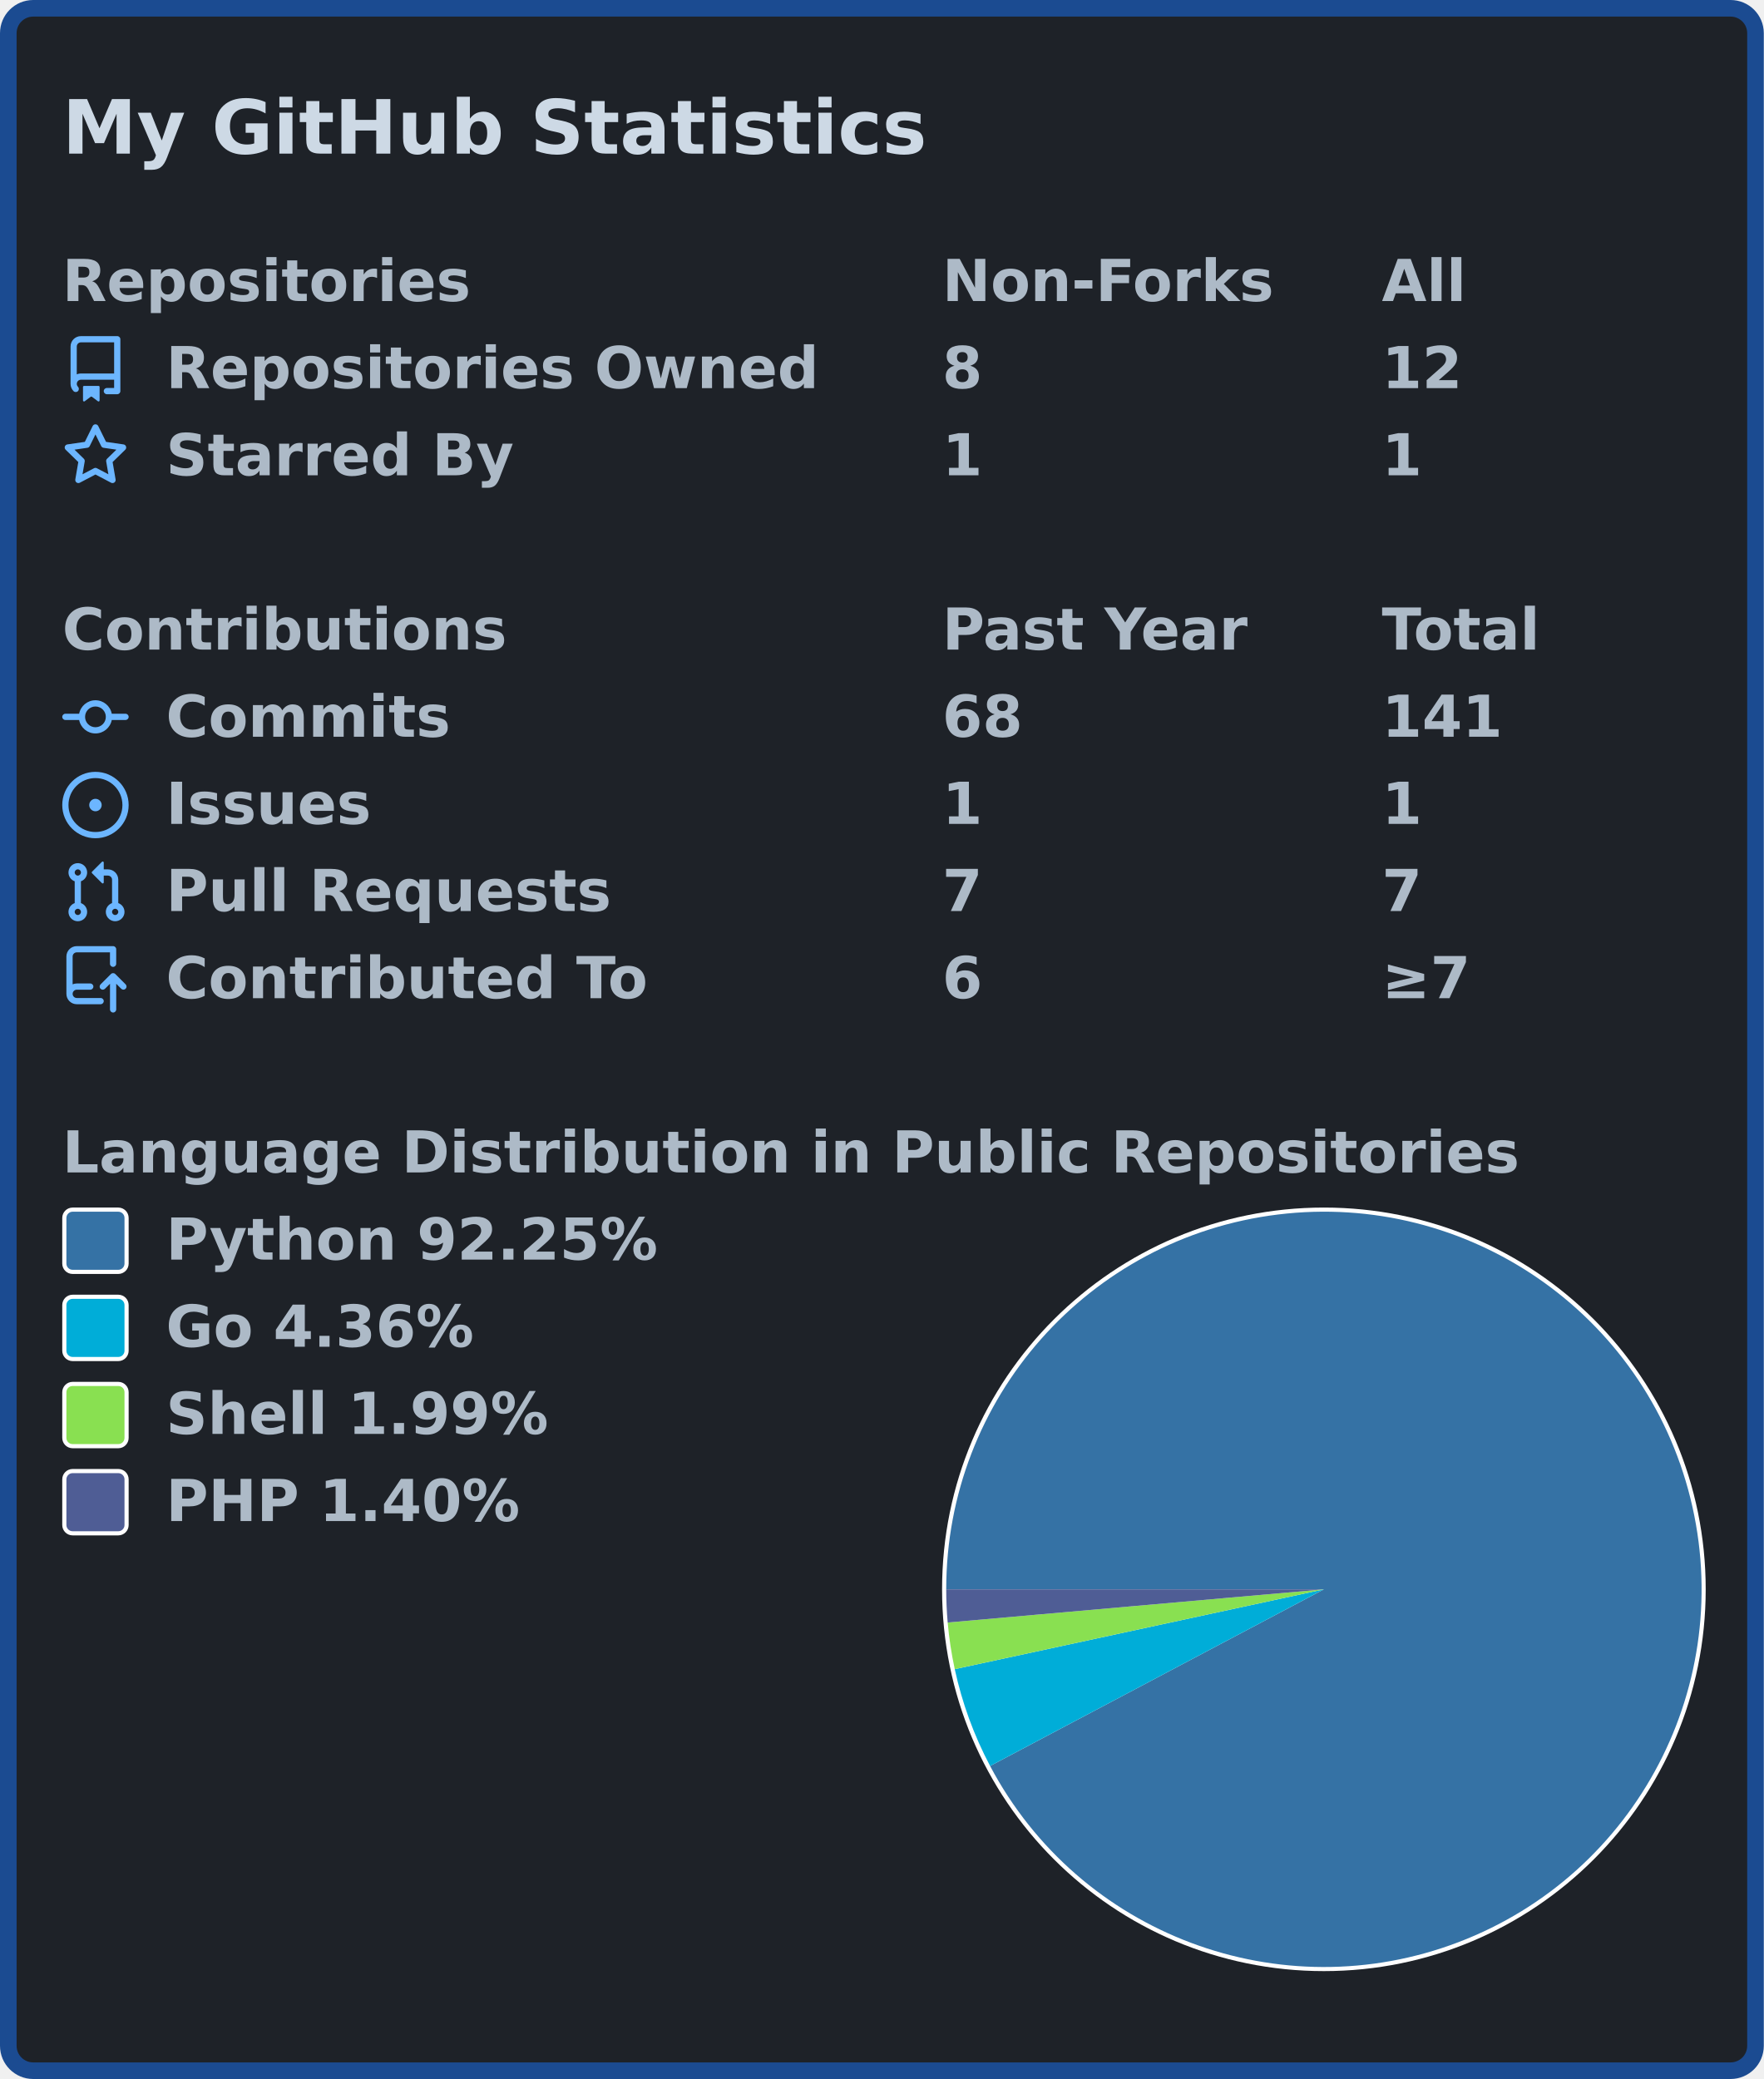
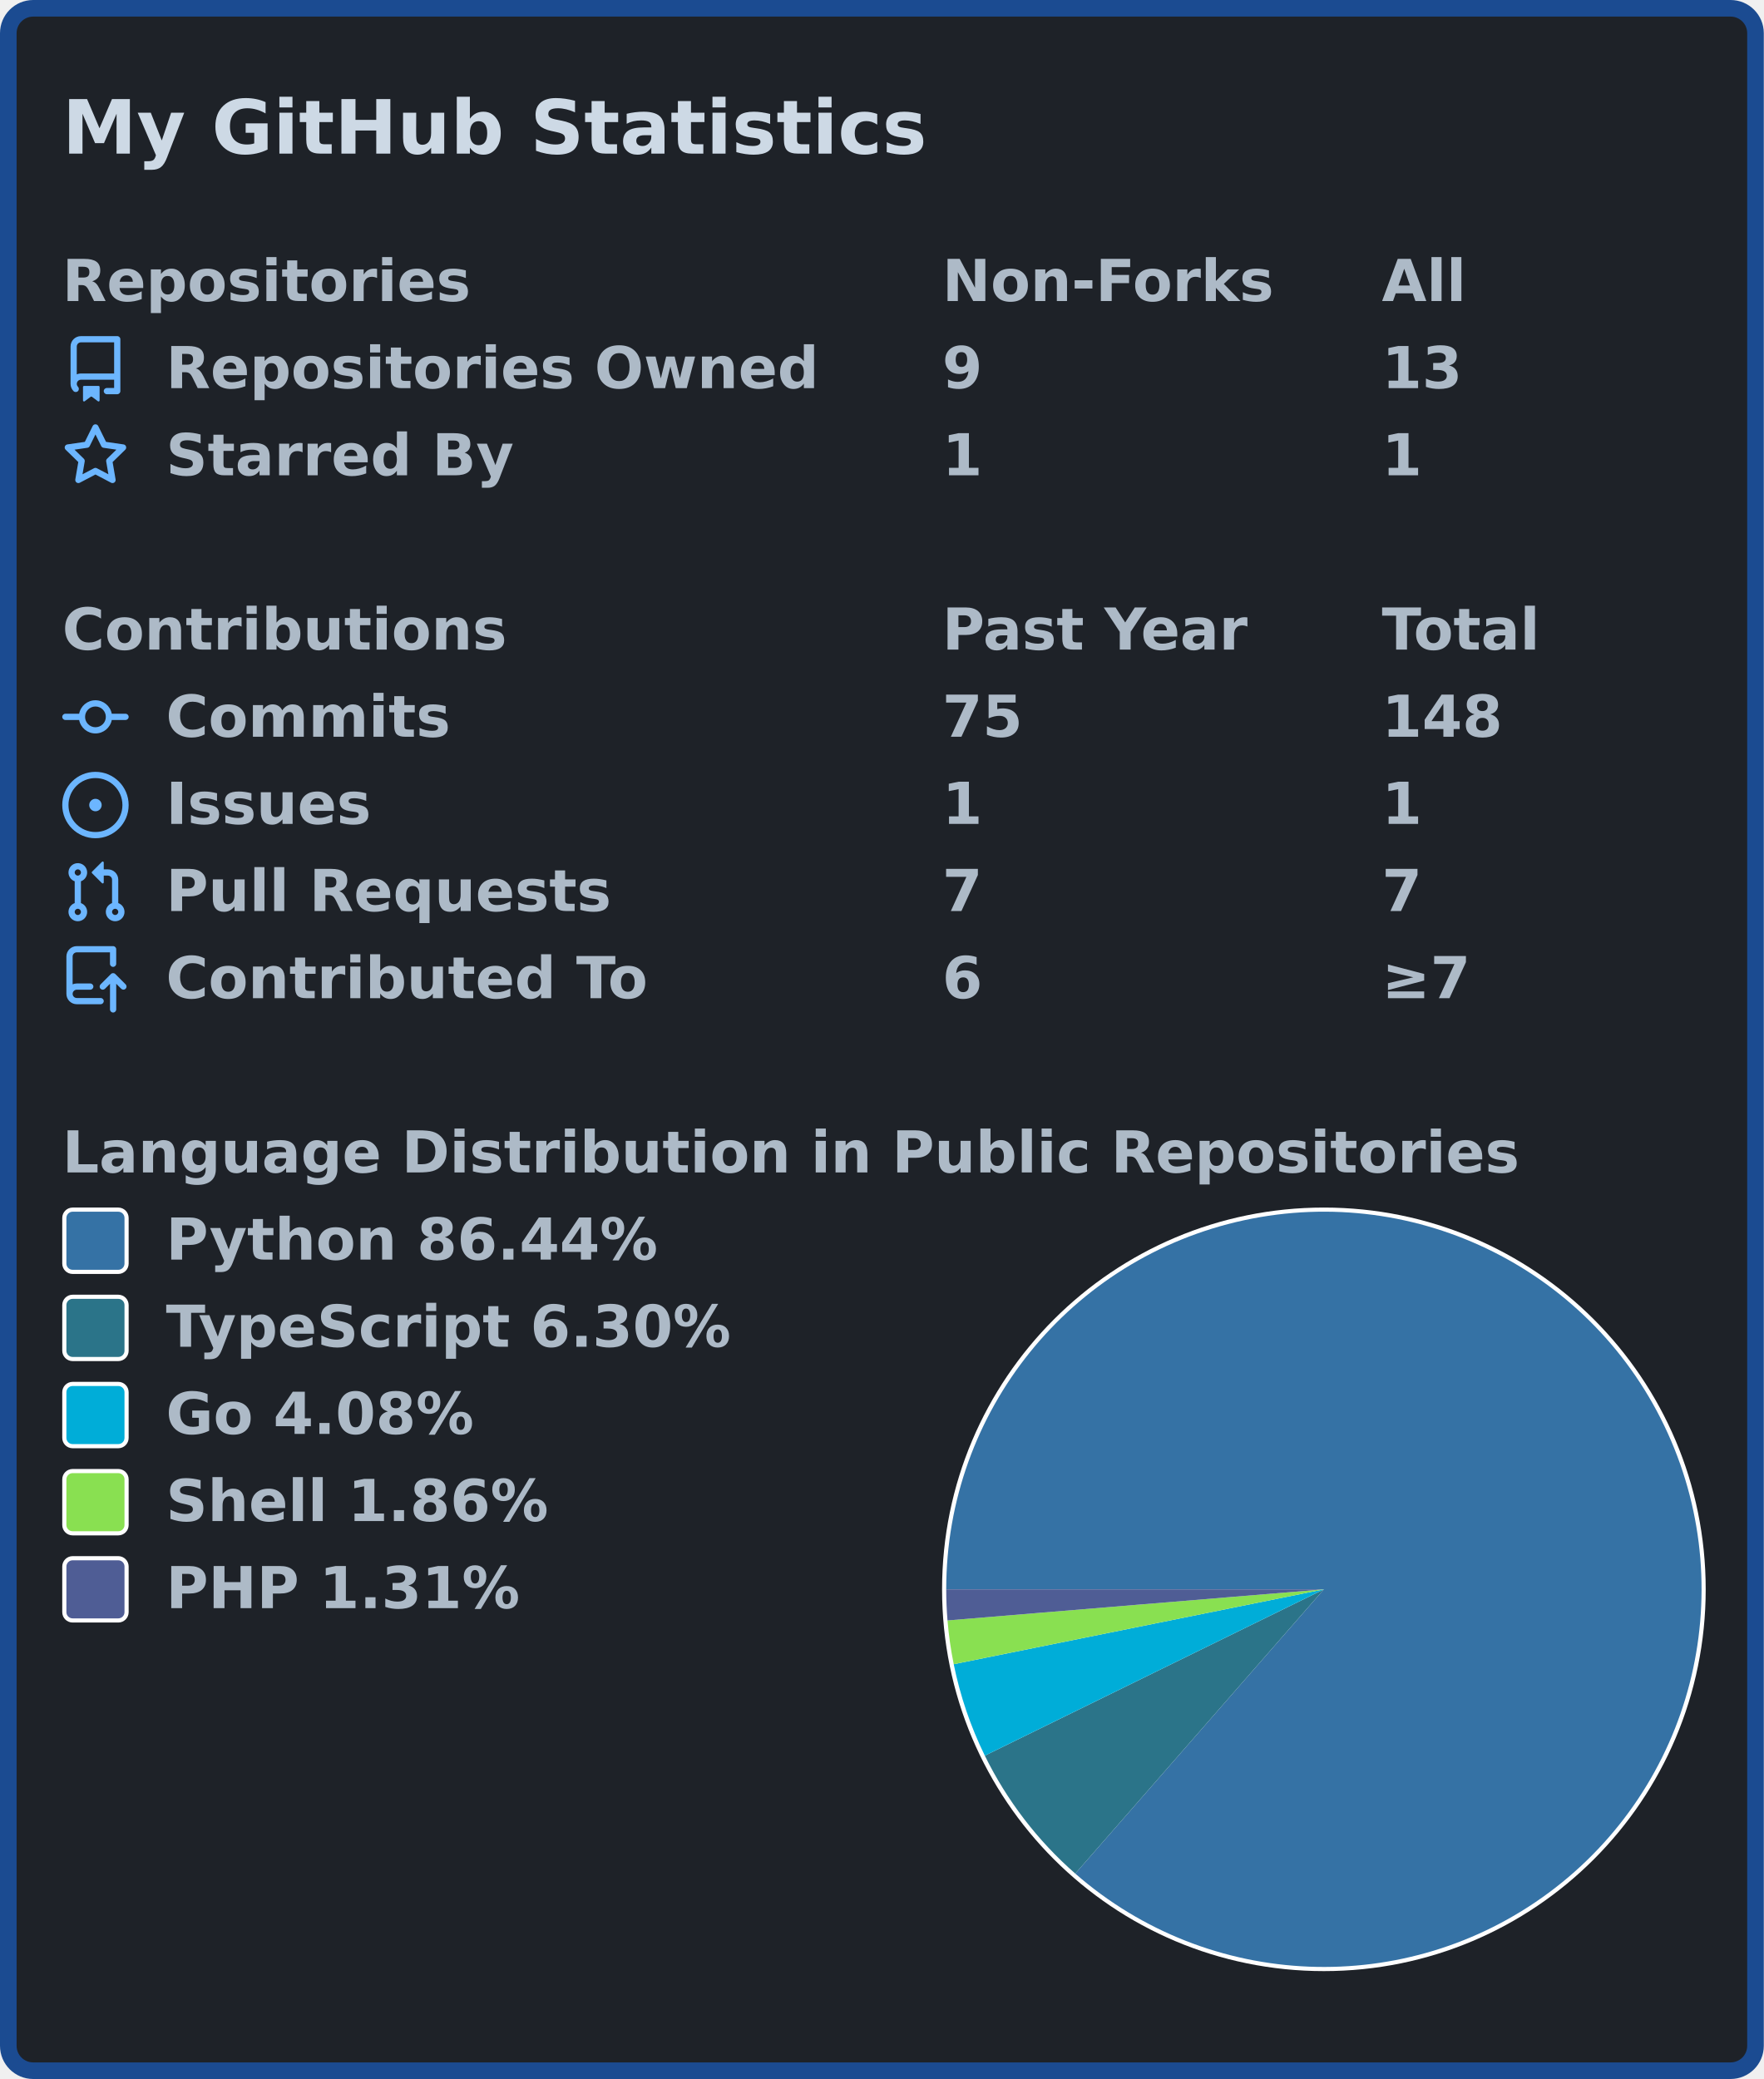
<svg xmlns="http://www.w3.org/2000/svg" width="425" height="501" viewBox="0 0 425 501" lang="en" xml:lang="en">
  <rect x="2" y="2" stroke-width="4" rx="6" width="421" height="497" stroke="#1b4b91" fill="#1e2228" />
  <g font-weight="600" font-size="110pt" font-family="Verdana,Geneva,DejaVu Sans,sans-serif" text-rendering="geometricPrecision">
    <text x="122" y="301" lengthAdjust="spacingAndGlyphs" textLength="1671" transform="scale(0.123)" fill="#cdd9e5">My GitHub Statistics</text>
    <g transform="translate(0, 60)" fill="#adbac7">
      <g transform="translate(15, 0)">
        <g transform="scale(0.095)">
          <text x="0" y="132" textLength="1020" lengthAdjust="spacingAndGlyphs">Repositories</text>
          <text x="2232" y="132" textLength="832" lengthAdjust="spacingAndGlyphs">Non-Forks</text>
          <text x="3347" y="132" textLength="206" lengthAdjust="spacingAndGlyphs">All</text>
        </g>
      </g>
      <g transform="translate(15, 21)">
        <path fill="#6cb6ff" fill-rule="evenodd" d="M2 2.5A2.5 2.5 0 014.5 0h8.75a.75.75 0 01.75.75v12.5a.75.75 0 01-.75.75h-2.5a.75.75 0 110-1.5h1.75v-2h-8a1 1 0 00-.714 1.7.75.75 0 01-1.072 1.05A2.495 2.495 0 012 11.5v-9zm10.5-1V9h-8c-.356 0-.694.074-1 .208V2.5a1 1 0 011-1h8zM5 12.25v3.25a.25.25 0 00.4.2l1.45-1.087a.25.25 0 01.3 0L8.6 15.7a.25.25 0 00.4-.2v-3.25a.25.25 0 00-.25-.25h-3.5a.25.25 0 00-.25.25z" />
        <g transform="scale(0.095)">
          <text lengthAdjust="spacingAndGlyphs" textLength="1650" x="263" y="132">Repositories Owned</text>
-           <text lengthAdjust="spacingAndGlyphs" textLength="105" x="2232" y="132">8</text>
-           <text lengthAdjust="spacingAndGlyphs" textLength="210" x="3347" y="132">12</text>
+           <text lengthAdjust="spacingAndGlyphs" textLength="105" x="2232" y="132">9</text>
+           <text lengthAdjust="spacingAndGlyphs" textLength="210" x="3347" y="132">13</text>
        </g>
      </g>
      <g transform="translate(15, 42)">
        <path fill="#6cb6ff" fill-rule="evenodd" d="M8 .25a.75.75 0 01.673.418l1.882 3.815 4.21.612a.75.75 0 01.416 1.279l-3.046 2.97.719 4.192a.75.75 0 01-1.088.791L8 12.347l-3.766 1.98a.75.75 0 01-1.088-.79l.72-4.194L.818 6.374a.75.75 0 01.416-1.28l4.21-.611L7.327.668A.75.75 0 018 .25zm0 2.445L6.615 5.5a.75.75 0 01-.564.41l-3.097.45 2.24 2.184a.75.75 0 01.216.664l-.528 3.084 2.769-1.456a.75.75 0 01.698 0l2.77 1.456-.53-3.084a.75.75 0 01.216-.664l2.24-2.183-3.096-.45a.75.75 0 01-.564-.41L8 2.694v.001z" />
        <g transform="scale(0.095)">
          <text lengthAdjust="spacingAndGlyphs" textLength="874" x="263" y="132">Starred By</text>
          <text lengthAdjust="spacingAndGlyphs" textLength="105" x="2232" y="132">1</text>
          <text lengthAdjust="spacingAndGlyphs" textLength="105" x="3347" y="132">1</text>
        </g>
      </g>
    </g>
    <g transform="translate(0, 144)" fill="#adbac7">
      <g transform="translate(15, 0)">
        <g transform="scale(0.095)">
          <text x="0" y="132" textLength="1112" lengthAdjust="spacingAndGlyphs">Contributions</text>
          <text x="2232" y="132" textLength="774" lengthAdjust="spacingAndGlyphs">Past Year</text>
          <text x="3347" y="132" textLength="414" lengthAdjust="spacingAndGlyphs">Total</text>
        </g>
      </g>
      <g transform="translate(15, 21)">
        <path fill="#6cb6ff" fill-rule="evenodd" d="M10.5 7.75a2.5 2.5 0 11-5 0 2.5 2.5 0 015 0zm1.43.75a4.002 4.002 0 01-7.86 0H.75a.75.75 0 110-1.5h3.32a4.001 4.001 0 017.86 0h3.32a.75.75 0 110 1.5h-3.32z" />
        <g transform="scale(0.095)">
          <text lengthAdjust="spacingAndGlyphs" textLength="734" x="263" y="132">Commits</text>
-           <text lengthAdjust="spacingAndGlyphs" textLength="210" x="2232" y="132">68</text>
-           <text lengthAdjust="spacingAndGlyphs" textLength="315" x="3347" y="132">141</text>
+           <text lengthAdjust="spacingAndGlyphs" textLength="210" x="2232" y="132">75</text>
+           <text lengthAdjust="spacingAndGlyphs" textLength="315" x="3347" y="132">148</text>
        </g>
      </g>
      <g transform="translate(15, 42)">
        <path fill="#6cb6ff" d="M8 9.5a1.5 1.5 0 100-3 1.5 1.5 0 000 3z" />
        <path fill="#6cb6ff" fill-rule="evenodd" d="M8 0a8 8 0 100 16A8 8 0 008 0zM1.5 8a6.5 6.5 0 1113 0 6.5 6.5 0 01-13 0z" />
        <g transform="scale(0.095)">
          <text lengthAdjust="spacingAndGlyphs" textLength="512" x="263" y="132">Issues</text>
          <text lengthAdjust="spacingAndGlyphs" textLength="105" x="2232" y="132">1</text>
          <text lengthAdjust="spacingAndGlyphs" textLength="105" x="3347" y="132">1</text>
        </g>
      </g>
      <g transform="translate(15, 63)">
        <path fill="#6cb6ff" fill-rule="evenodd" d="M7.177 3.073L9.573.677A.25.25 0 0110 .854v4.792a.25.25 0 01-.427.177L7.177 3.427a.25.25 0 010-.354zM3.75 2.5a.75.75 0 100 1.5.75.75 0 000-1.5zm-2.25.75a2.25 2.25 0 113 2.122v5.256a2.251 2.251 0 11-1.5 0V5.372A2.25 2.25 0 011.5 3.25zM11 2.5h-1V4h1a1 1 0 011 1v5.628a2.251 2.251 0 101.5 0V5A2.5 2.5 0 0011 2.5zm1 10.25a.75.75 0 111.5 0 .75.75 0 01-1.5 0zM3.75 12a.75.75 0 100 1.5.75.75 0 000-1.5z" />
        <g transform="scale(0.095)">
          <text lengthAdjust="spacingAndGlyphs" textLength="1113" x="263" y="132">Pull Requests</text>
          <text lengthAdjust="spacingAndGlyphs" textLength="105" x="2232" y="132">7</text>
          <text lengthAdjust="spacingAndGlyphs" textLength="105" x="3347" y="132">7</text>
        </g>
      </g>
      <g transform="translate(15, 84)">
        <path fill="#6cb6ff" fill-rule="evenodd" d="M1 2.5A2.5 2.5 0 013.5 0h8.75a.75.75 0 01.75.75v3.5a.75.75 0 01-1.5 0V1.5h-8a1 1 0 00-1 1v6.708A2.492 2.492 0 013.5 9h3.25a.75.75 0 010 1.5H3.5a1 1 0 100 2h5.75a.75.75 0 010 1.5H3.5A2.5 2.5 0 011 11.5v-9zm13.23 7.79a.75.75 0 001.06-1.06l-2.505-2.505a.75.75 0 00-1.06 0L9.22 9.229a.75.75 0 001.06 1.061l1.225-1.224v6.184a.75.75 0 001.5 0V9.066l1.224 1.224z" />
        <g transform="scale(0.095)">
          <text lengthAdjust="spacingAndGlyphs" textLength="1234" x="263" y="132">Contributed To</text>
          <text lengthAdjust="spacingAndGlyphs" textLength="105" x="2232" y="132">6</text>
          <text lengthAdjust="spacingAndGlyphs" textLength="243" x="3347" y="132">≥7</text>
        </g>
      </g>
    </g>
    <g transform="translate(0, 270)" fill="#adbac7">
      <g transform="translate(15, 0)">
        <g transform="scale(0.095)">
          <text x="0" y="132" textLength="3652" lengthAdjust="spacingAndGlyphs">Language Distribution in Public Repositories</text>
        </g>
      </g>
      <g transform="translate(227, 21)">
        <circle cx="92" cy="92" r="92" fill="#ffffff" />
      </g>
      <g transform="translate(228, 22)">
        <g>
-           <path fill-rule="evenodd" fill="#3572A5" d="M 0.0,91 A 91 91 0 1 1 10.571 133.569 L 91,91 Z" />
-           <path fill-rule="evenodd" fill="#00ADD8" d="M 10.571,133.569 A 91 91 0 0 1 2.056 110.236 L 91,91 Z" />
-           <path fill-rule="evenodd" fill="#89e051" d="M 2.056,110.236 A 91 91 0 0 1 0.352 98.997 L 91,91 Z" />
-           <path fill-rule="evenodd" fill="#4F5D95" d="M 0.352,98.997 A 91 91 0 0 1 0.0 91 L 91,91 Z" />
+           <path fill-rule="evenodd" fill="#3572A5" d="M 0.0,91 A 91 91 0 1 1 31.093 159.499 L 91,91 Z" />
+           <path fill-rule="evenodd" fill="#2b7489" d="M 31.093,159.499 A 91 91 0 0 1 9.303 131.081 L 91,91 Z" />
+           <path fill-rule="evenodd" fill="#00ADD8" d="M 9.303,131.081 A 91 91 0 0 1 1.806 109.04 L 91,91 Z" />
+           <path fill-rule="evenodd" fill="#89e051" d="M 1.806,109.04 A 91 91 0 0 1 0.309 98.494 L 91,91 Z" />
+           <path fill-rule="evenodd" fill="#4F5D95" d="M 0.309,98.494 A 91 91 0 0 1 0.0 91 L 91,91 Z" />
          <animateTransform attributeName="transform" attributeType="XML" type="rotate" from="0 91 91" to="360 91 91" dur="10s" repeatCount="indefinite" />
        </g>
      </g>
      <g transform="translate(15, 21)">
        <rect x="0.5" y="0.5" rx="2" width="15" height="15" fill="#3572A5" stroke-width="1" stroke="#ffffff" />
-         <text transform="scale(0.095)" x="263" y="132" textLength="1254" lengthAdjust="spacingAndGlyphs">Python 92.25%</text>
+         <text transform="scale(0.095)" x="263" y="132" textLength="1254" lengthAdjust="spacingAndGlyphs">Python 86.44%</text>
      </g>
      <g transform="translate(15, 42)">
-         <rect x="0.5" y="0.5" rx="2" width="15" height="15" fill="#00ADD8" stroke-width="1" stroke="#ffffff" />
-         <text transform="scale(0.095)" x="263" y="132" textLength="806" lengthAdjust="spacingAndGlyphs">Go 4.36%</text>
+         <rect x="0.5" y="0.5" rx="2" width="15" height="15" fill="#2b7489" stroke-width="1" stroke="#ffffff" />
+         <text transform="scale(0.095)" x="263" y="132" textLength="1462" lengthAdjust="spacingAndGlyphs">TypeScript 6.30%</text>
      </g>
      <g transform="translate(15, 63)">
-         <rect x="0.5" y="0.5" rx="2" width="15" height="15" fill="#89e051" stroke-width="1" stroke="#ffffff" />
-         <text transform="scale(0.095)" x="263" y="132" textLength="982" lengthAdjust="spacingAndGlyphs">Shell 1.99%</text>
+         <rect x="0.5" y="0.5" rx="2" width="15" height="15" fill="#00ADD8" stroke-width="1" stroke="#ffffff" />
+         <text transform="scale(0.095)" x="263" y="132" textLength="806" lengthAdjust="spacingAndGlyphs">Go 4.08%</text>
      </g>
      <g transform="translate(15, 84)">
+         <rect x="0.5" y="0.5" rx="2" width="15" height="15" fill="#89e051" stroke-width="1" stroke="#ffffff" />
+         <text transform="scale(0.095)" x="263" y="132" textLength="982" lengthAdjust="spacingAndGlyphs">Shell 1.86%</text>
+       </g>
+       <g transform="translate(15, 105)">
        <rect x="0.5" y="0.5" rx="2" width="15" height="15" fill="#4F5D95" stroke-width="1" stroke="#ffffff" />
-         <text transform="scale(0.095)" x="263" y="132" textLength="900" lengthAdjust="spacingAndGlyphs">PHP 1.40%</text>
+         <text transform="scale(0.095)" x="263" y="132" textLength="900" lengthAdjust="spacingAndGlyphs">PHP 1.31%</text>
      </g>
    </g>
  </g>
</svg>
